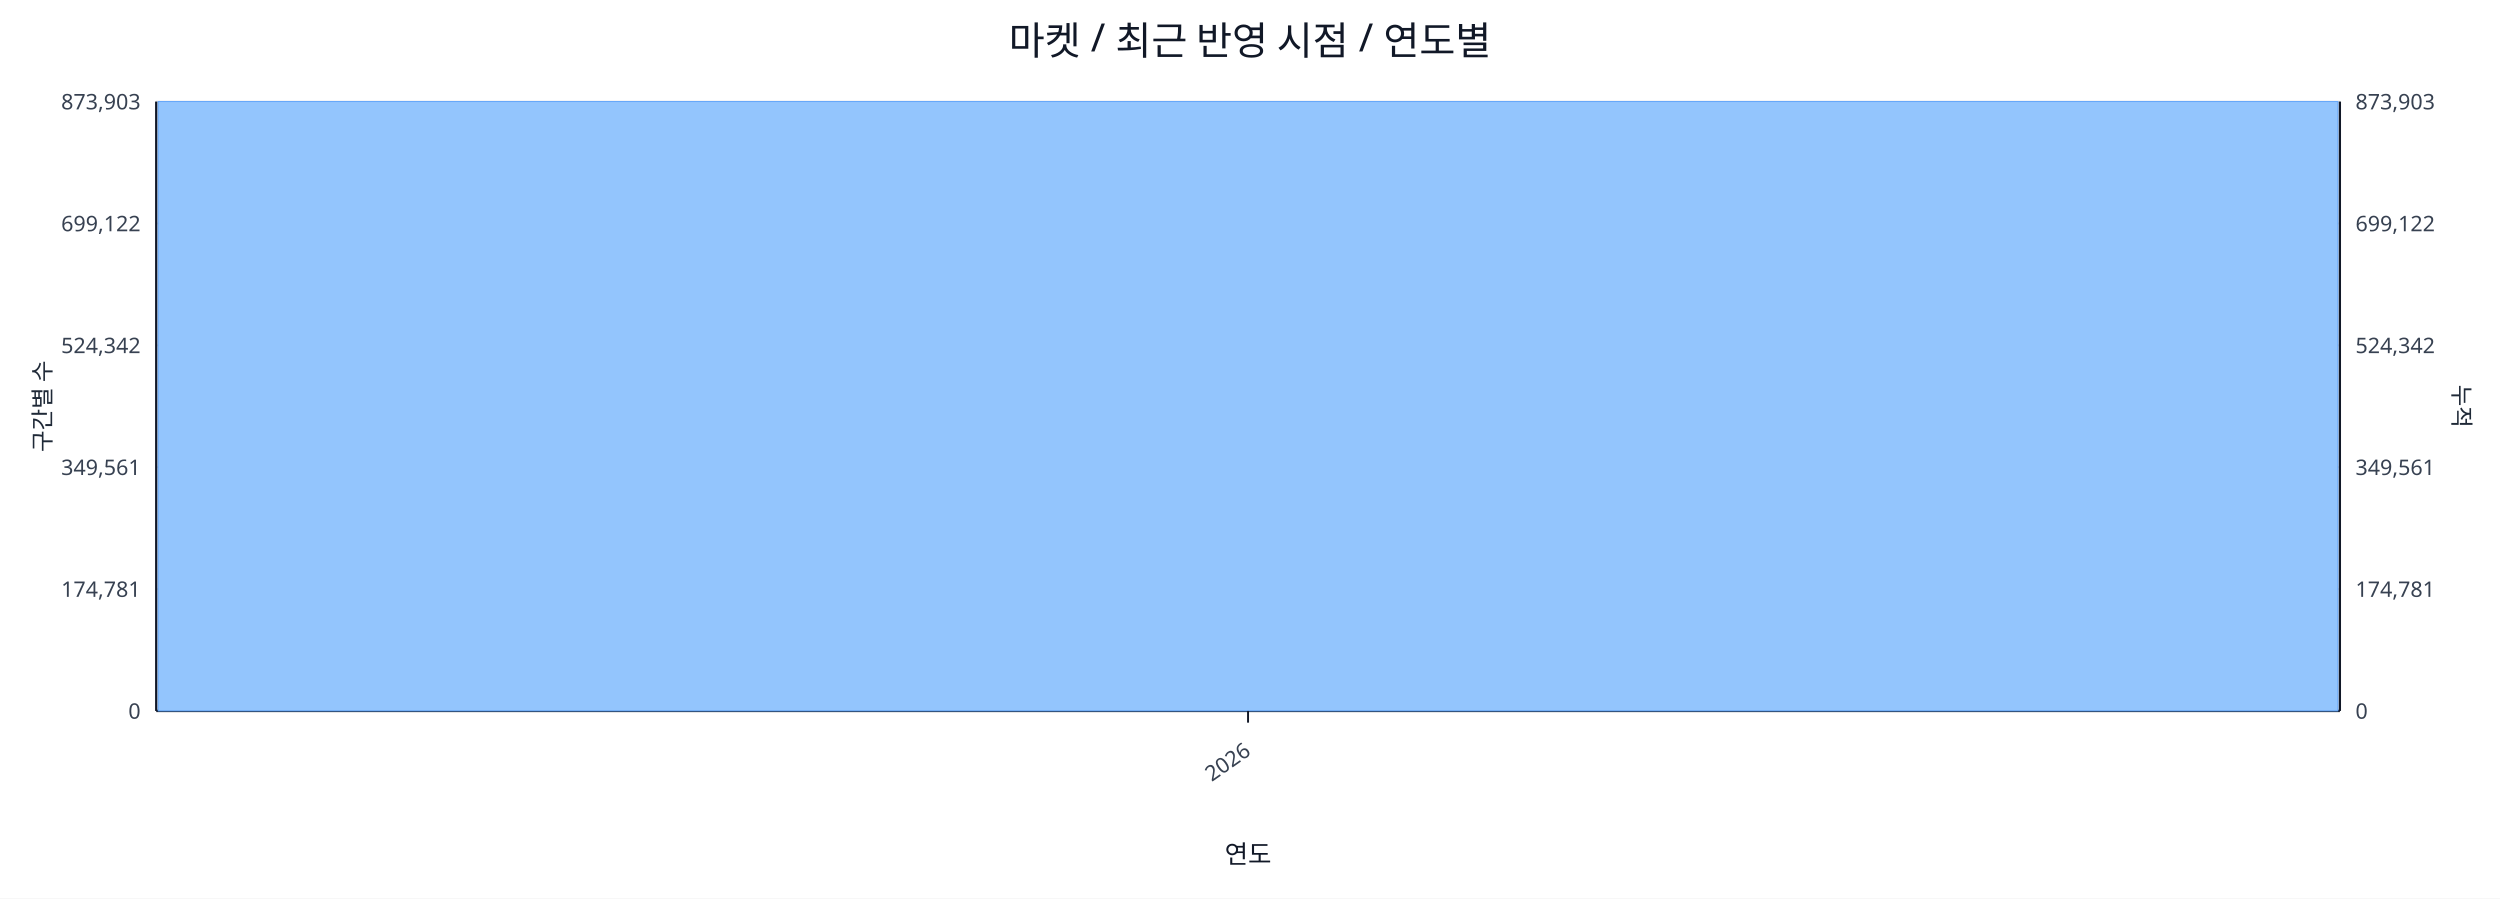
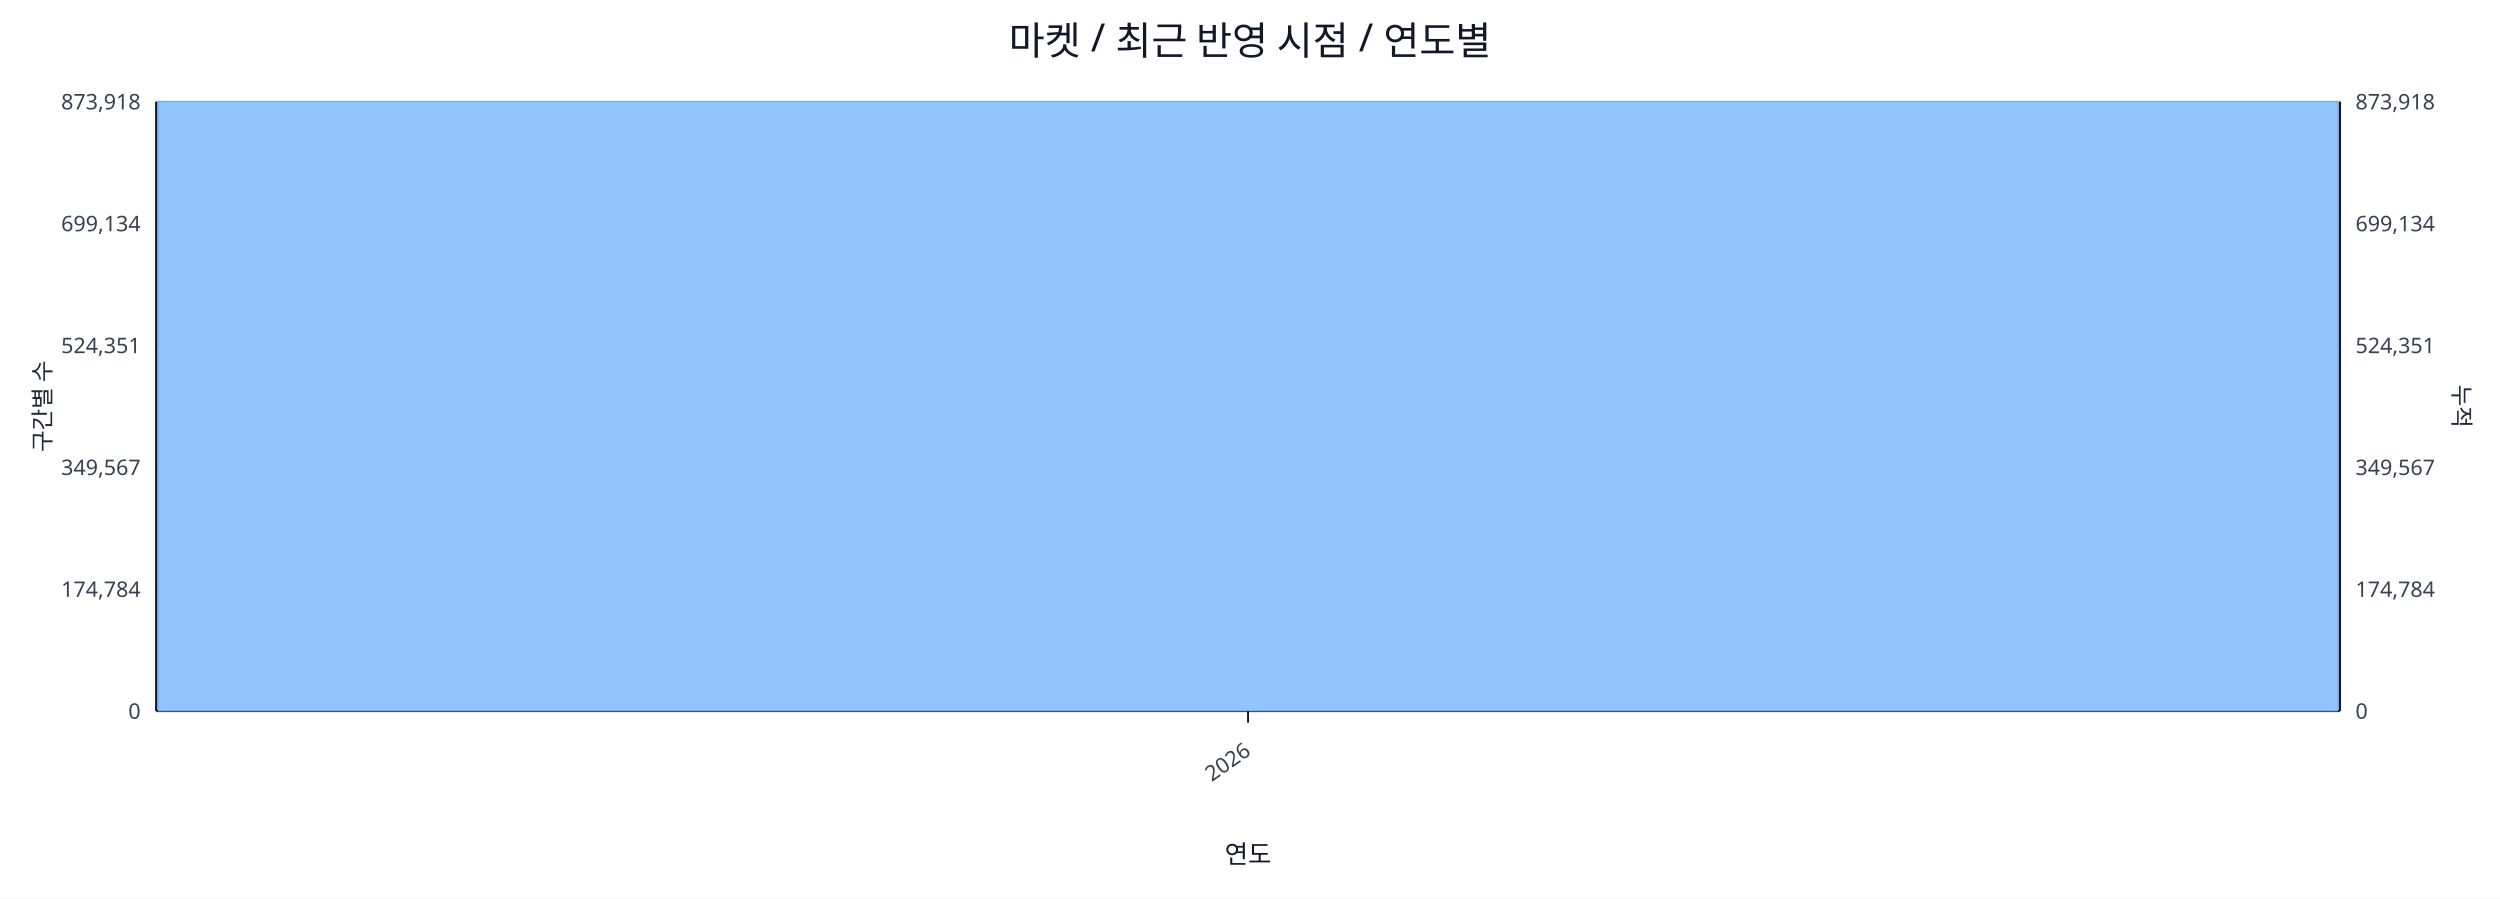
<svg xmlns="http://www.w3.org/2000/svg" width="1280" height="460" viewBox="0 0 1280 460">
  <rect x="0" y="0" width="100%" height="100%" fill="#ffffff" />
  <text x="640.0" y="28" font-size="20" text-anchor="middle" font-family="sans-serif" fill="#111827">마켓 / 최근 반영 시점 / 연도별</text>
  <line x1="80.0" y1="52.0" x2="1198.0" y2="52.0" stroke="#e5e7eb" stroke-width="1" />
-   <text x="72.0" y="56.0" font-size="11" text-anchor="end" font-family="sans-serif" fill="#374151">873,903</text>
-   <text x="1206.0" y="56.0" font-size="11" text-anchor="start" font-family="sans-serif" fill="#374151">873,903</text>
+   <text x="72.0" y="56.0" font-size="11" text-anchor="end" font-family="sans-serif" fill="#374151">873,918</text>
+   <text x="1206.0" y="56.0" font-size="11" text-anchor="start" font-family="sans-serif" fill="#374151">873,918</text>
  <line x1="80.0" y1="114.4" x2="1198.0" y2="114.4" stroke="#e5e7eb" stroke-width="1" />
-   <text x="72.0" y="118.4" font-size="11" text-anchor="end" font-family="sans-serif" fill="#374151">699,122</text>
-   <text x="1206.0" y="118.4" font-size="11" text-anchor="start" font-family="sans-serif" fill="#374151">699,122</text>
+   <text x="72.0" y="118.4" font-size="11" text-anchor="end" font-family="sans-serif" fill="#374151">699,134</text>
+   <text x="1206.0" y="118.4" font-size="11" text-anchor="start" font-family="sans-serif" fill="#374151">699,134</text>
  <line x1="80.0" y1="176.8" x2="1198.0" y2="176.8" stroke="#e5e7eb" stroke-width="1" />
-   <text x="72.0" y="180.8" font-size="11" text-anchor="end" font-family="sans-serif" fill="#374151">524,342</text>
-   <text x="1206.0" y="180.8" font-size="11" text-anchor="start" font-family="sans-serif" fill="#374151">524,342</text>
+   <text x="72.0" y="180.8" font-size="11" text-anchor="end" font-family="sans-serif" fill="#374151">524,351</text>
+   <text x="1206.0" y="180.8" font-size="11" text-anchor="start" font-family="sans-serif" fill="#374151">524,351</text>
  <line x1="80.0" y1="239.2" x2="1198.0" y2="239.2" stroke="#e5e7eb" stroke-width="1" />
-   <text x="72.0" y="243.2" font-size="11" text-anchor="end" font-family="sans-serif" fill="#374151">349,561</text>
-   <text x="1206.0" y="243.2" font-size="11" text-anchor="start" font-family="sans-serif" fill="#374151">349,561</text>
+   <text x="72.0" y="243.2" font-size="11" text-anchor="end" font-family="sans-serif" fill="#374151">349,567</text>
+   <text x="1206.0" y="243.2" font-size="11" text-anchor="start" font-family="sans-serif" fill="#374151">349,567</text>
  <line x1="80.0" y1="301.6" x2="1198.0" y2="301.6" stroke="#e5e7eb" stroke-width="1" />
-   <text x="72.0" y="305.6" font-size="11" text-anchor="end" font-family="sans-serif" fill="#374151">174,781</text>
-   <text x="1206.0" y="305.6" font-size="11" text-anchor="start" font-family="sans-serif" fill="#374151">174,781</text>
+   <text x="72.0" y="305.6" font-size="11" text-anchor="end" font-family="sans-serif" fill="#374151">174,784</text>
+   <text x="1206.0" y="305.6" font-size="11" text-anchor="start" font-family="sans-serif" fill="#374151">174,784</text>
  <line x1="80.0" y1="364.0" x2="1198.0" y2="364.0" stroke="#e5e7eb" stroke-width="1" />
  <text x="72.0" y="368.0" font-size="11" text-anchor="end" font-family="sans-serif" fill="#374151">0</text>
  <text x="1206.0" y="368.0" font-size="11" text-anchor="start" font-family="sans-serif" fill="#374151">0</text>
  <line x1="80.0" y1="364.0" x2="1198.0" y2="364.0" stroke="#111827" stroke-width="1.2" />
  <line x1="80.0" y1="52.0" x2="80.0" y2="364.0" stroke="#111827" stroke-width="1.2" />
  <line x1="1198.0" y1="52.0" x2="1198.0" y2="364.0" stroke="#111827" stroke-width="1.2" />
  <rect x="81.0" y="52.0" width="1116.0" height="312.0" fill="#93c5fd" stroke="#60a5fa" stroke-width="0.5" />
  <polyline fill="none" stroke="#ef4444" stroke-width="2" points="639.0,52.0" />
  <line x1="639.0" y1="364.0" x2="639.0" y2="370.0" stroke="#111827" stroke-width="1" />
  <text x="641.0" y="386.0" font-size="11" text-anchor="end" transform="rotate(-35 641.0 386.0)" font-family="sans-serif" fill="#374151">2026</text>
  <text x="26" y="208.0" font-size="12" transform="rotate(-90 26 208.0)" text-anchor="middle" font-family="sans-serif" fill="#1f2937">구간별 수</text>
  <text x="1256.0" y="208.0" font-size="12" transform="rotate(90 1256.0 208.0)" text-anchor="middle" font-family="sans-serif" fill="#1f2937">누적</text>
  <text x="639.0" y="442.0" font-size="13" text-anchor="middle" font-family="sans-serif" fill="#111827">연도</text>
</svg>
